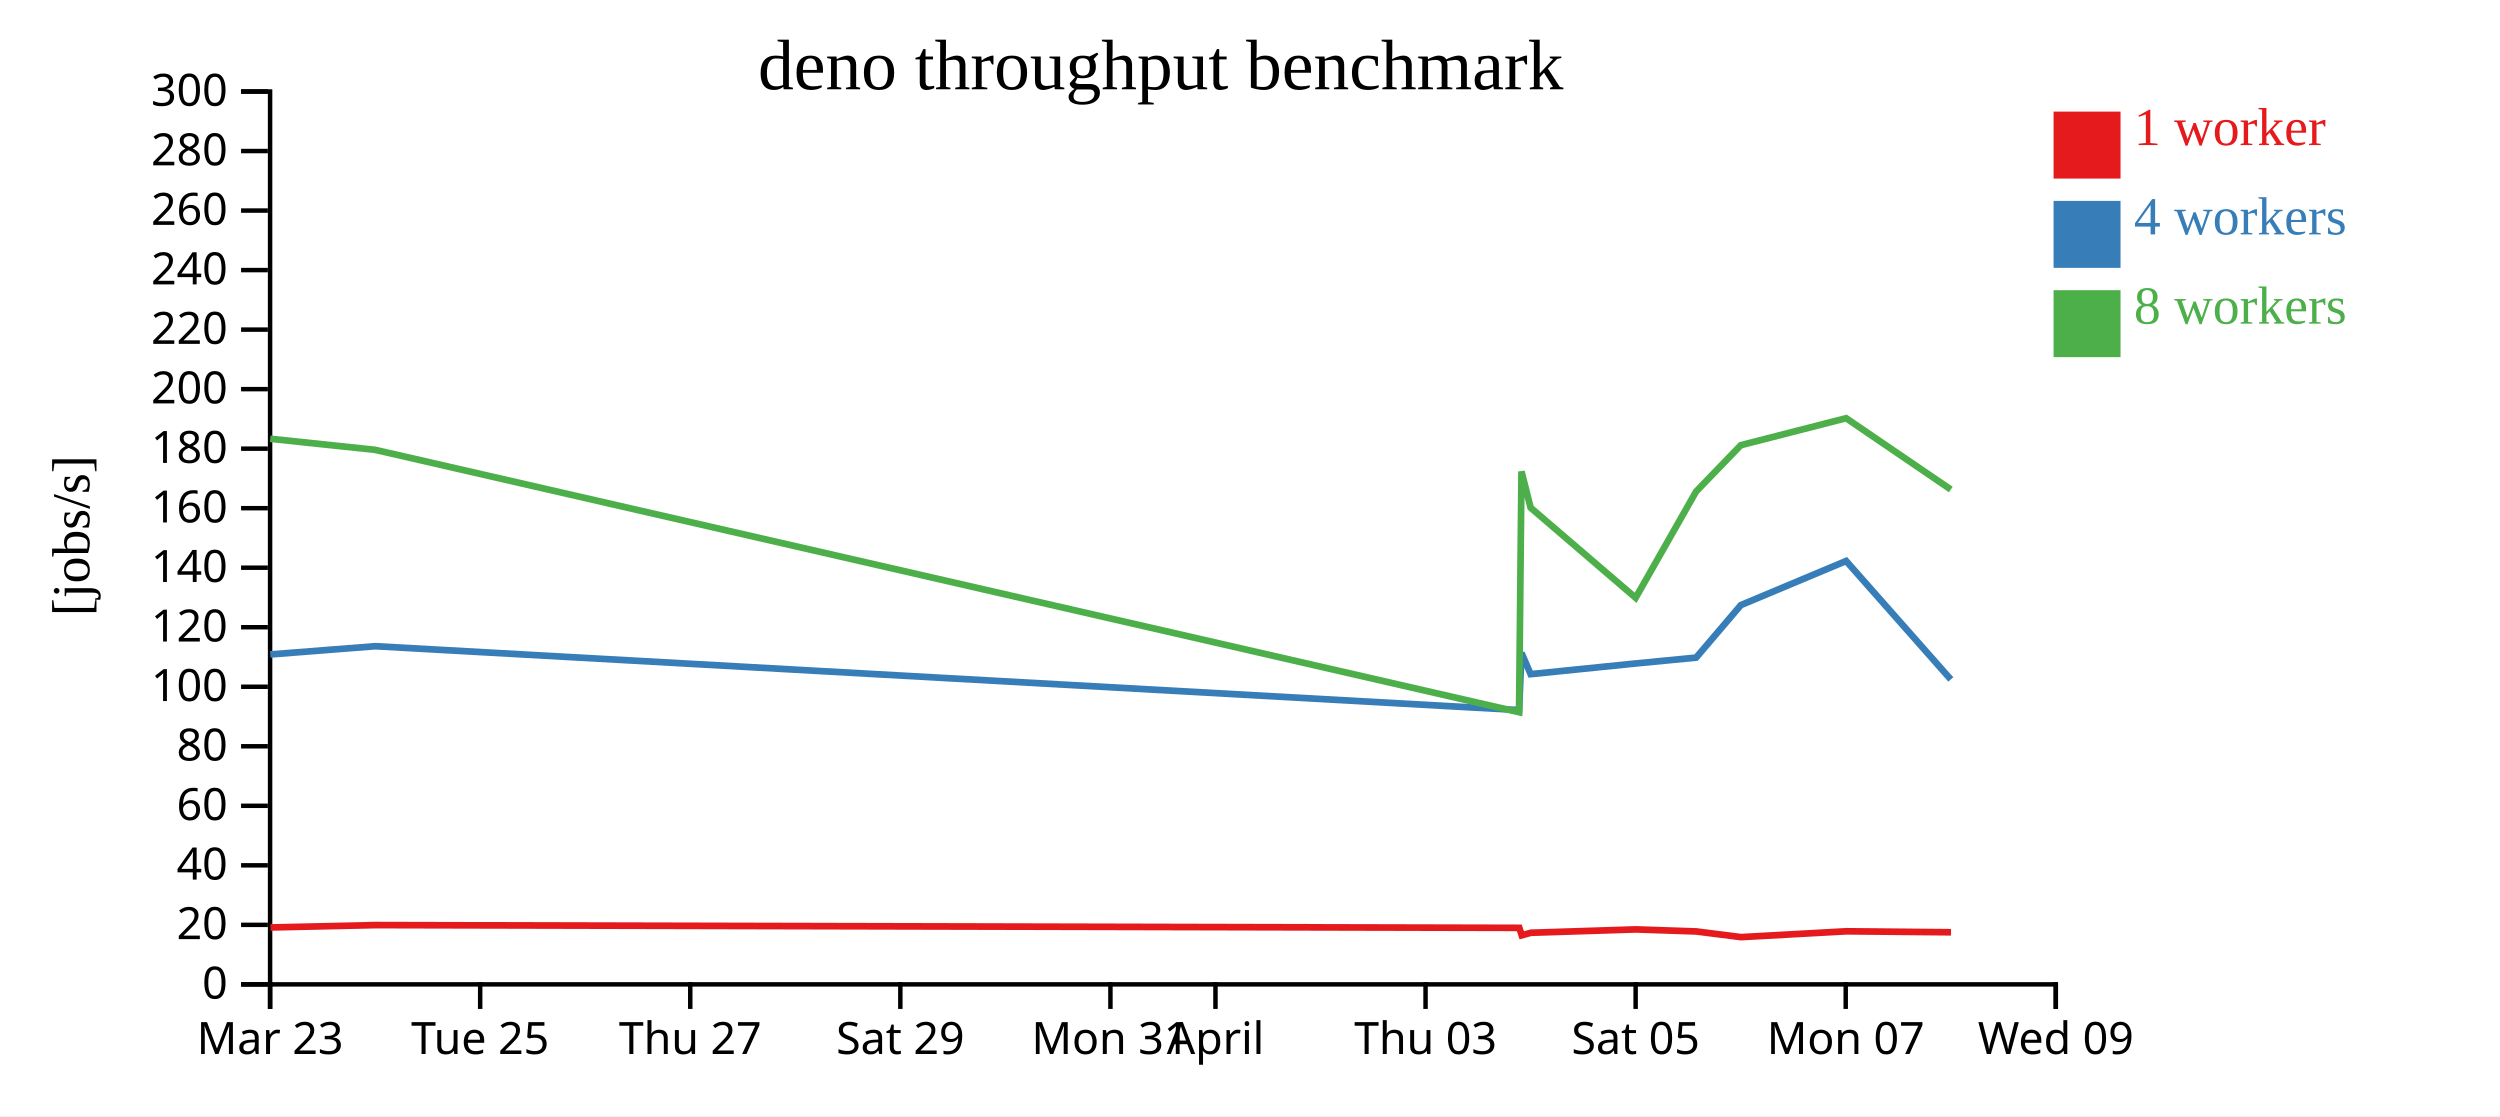
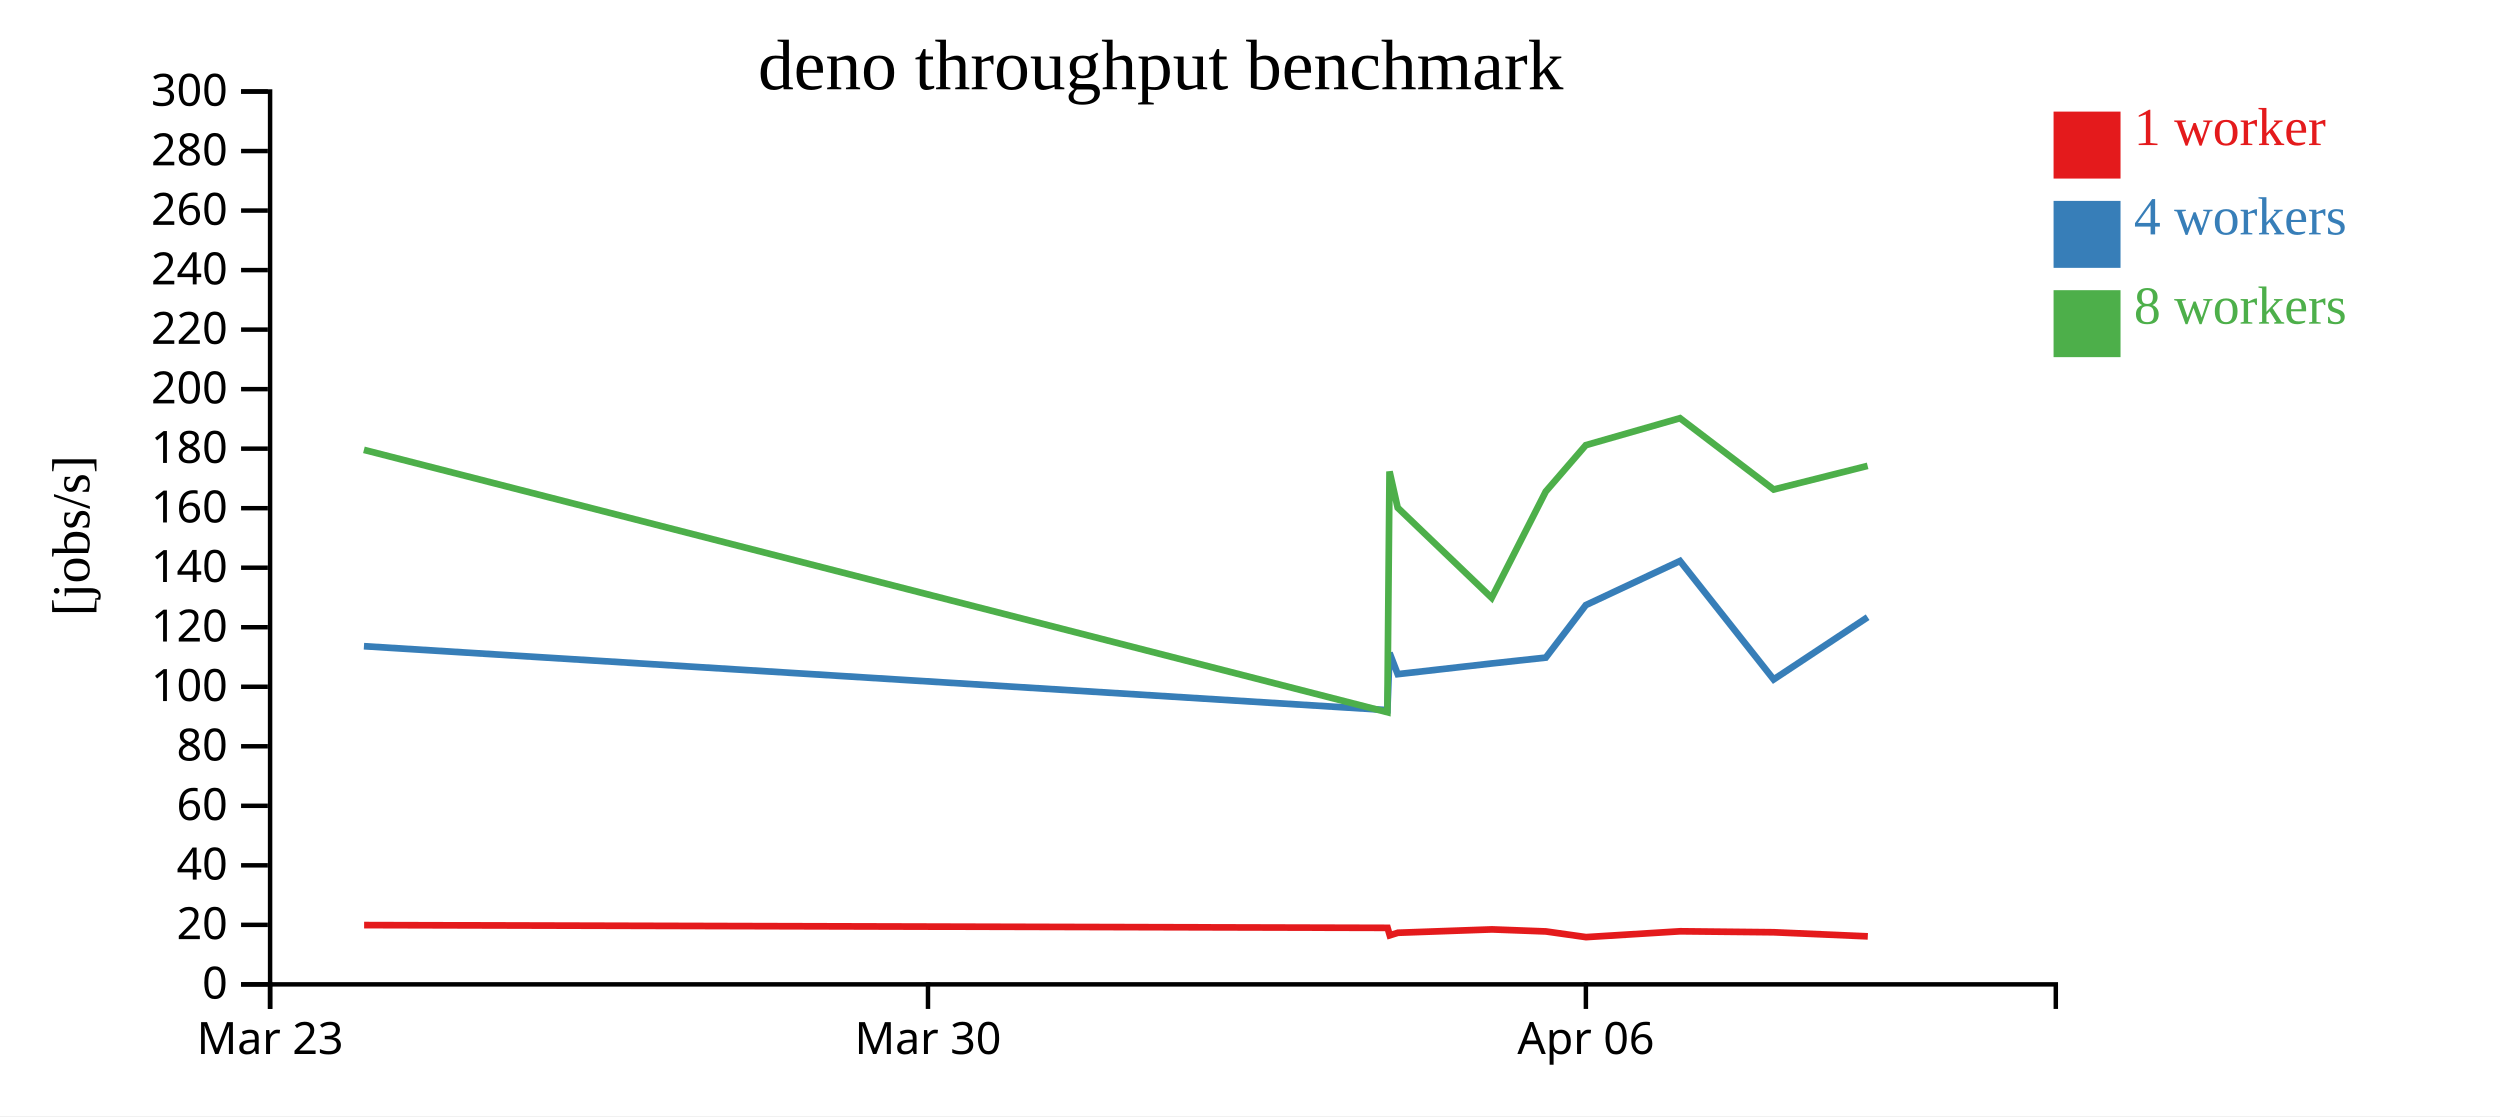
<svg xmlns="http://www.w3.org/2000/svg" width="560" height="250">
  <rect width="100%" height="100%" fill="white" />
  <g transform="translate(60,20)">
    <g transform="translate(0,200)" fill="none" font-size="10" font-family="sans-serif" text-anchor="middle">
      <path class="domain" stroke="currentColor" d="M0.5,6V0.5H400.5V6" />
      <g class="tick" opacity="1" transform="translate(0.5,0)">
        <line stroke="currentColor" y2="6" />
        <text fill="currentColor" y="9" dy="0.71em">Mar 23</text>
      </g>
-       <g class="tick" opacity="1" transform="translate(47.55882,0)">
+       <g class="tick" opacity="1" transform="translate(147.8684,0)">
        <line stroke="currentColor" y2="6" />
-         <text fill="currentColor" y="9" dy="0.71em">Tue 25</text>
+         <text fill="currentColor" y="9" dy="0.71em">Mar 30</text>
      </g>
-       <g class="tick" opacity="1" transform="translate(94.61765,0)">
+       <g class="tick" opacity="1" transform="translate(295.2368,0)">
        <line stroke="currentColor" y2="6" />
-         <text fill="currentColor" y="9" dy="0.71em">Thu 27</text>
-       </g>
-       <g class="tick" opacity="1" transform="translate(141.6765,0)">
-         <line stroke="currentColor" y2="6" />
-         <text fill="currentColor" y="9" dy="0.71em">Sat 29</text>
-       </g>
-       <g class="tick" opacity="1" transform="translate(188.7353,0)">
-         <line stroke="currentColor" y2="6" />
-         <text fill="currentColor" y="9" dy="0.71em">Mon 31</text>
-       </g>
-       <g class="tick" opacity="1" transform="translate(212.2647,0)">
-         <line stroke="currentColor" y2="6" />
-         <text fill="currentColor" y="9" dy="0.71em">April</text>
-       </g>
-       <g class="tick" opacity="1" transform="translate(259.3235,0)">
-         <line stroke="currentColor" y2="6" />
-         <text fill="currentColor" y="9" dy="0.71em">Thu 03</text>
-       </g>
-       <g class="tick" opacity="1" transform="translate(306.3824,0)">
-         <line stroke="currentColor" y2="6" />
-         <text fill="currentColor" y="9" dy="0.71em">Sat 05</text>
-       </g>
-       <g class="tick" opacity="1" transform="translate(353.4412,0)">
-         <line stroke="currentColor" y2="6" />
-         <text fill="currentColor" y="9" dy="0.71em">Mon 07</text>
-       </g>
-       <g class="tick" opacity="1" transform="translate(400.5,0)">
-         <line stroke="currentColor" y2="6" />
-         <text fill="currentColor" y="9" dy="0.71em">Wed 09</text>
+         <text fill="currentColor" y="9" dy="0.71em">Apr 06</text>
      </g>
    </g>
    <g fill="none" font-size="10" font-family="sans-serif" text-anchor="end">
      <path class="domain" stroke="currentColor" d="M-6,200.5H0.5V0.5H-6" />
      <g class="tick" opacity="1" transform="translate(0,200.5)">
        <line stroke="currentColor" x2="-6" />
        <text fill="currentColor" x="-9" dy="0.32em">0</text>
      </g>
      <g class="tick" opacity="1" transform="translate(0,187.1667)">
        <line stroke="currentColor" x2="-6" />
        <text fill="currentColor" x="-9" dy="0.32em">20</text>
      </g>
      <g class="tick" opacity="1" transform="translate(0,173.8333)">
        <line stroke="currentColor" x2="-6" />
        <text fill="currentColor" x="-9" dy="0.32em">40</text>
      </g>
      <g class="tick" opacity="1" transform="translate(0,160.5)">
        <line stroke="currentColor" x2="-6" />
        <text fill="currentColor" x="-9" dy="0.32em">60</text>
      </g>
      <g class="tick" opacity="1" transform="translate(0,147.1667)">
        <line stroke="currentColor" x2="-6" />
        <text fill="currentColor" x="-9" dy="0.32em">80</text>
      </g>
      <g class="tick" opacity="1" transform="translate(0,133.8333)">
        <line stroke="currentColor" x2="-6" />
        <text fill="currentColor" x="-9" dy="0.32em">100</text>
      </g>
      <g class="tick" opacity="1" transform="translate(0,120.5)">
        <line stroke="currentColor" x2="-6" />
        <text fill="currentColor" x="-9" dy="0.32em">120</text>
      </g>
      <g class="tick" opacity="1" transform="translate(0,107.1667)">
        <line stroke="currentColor" x2="-6" />
        <text fill="currentColor" x="-9" dy="0.32em">140</text>
      </g>
      <g class="tick" opacity="1" transform="translate(0,93.83333)">
        <line stroke="currentColor" x2="-6" />
        <text fill="currentColor" x="-9" dy="0.32em">160</text>
      </g>
      <g class="tick" opacity="1" transform="translate(0,80.5)">
        <line stroke="currentColor" x2="-6" />
        <text fill="currentColor" x="-9" dy="0.32em">180</text>
      </g>
      <g class="tick" opacity="1" transform="translate(0,67.16667)">
        <line stroke="currentColor" x2="-6" />
        <text fill="currentColor" x="-9" dy="0.32em">200</text>
      </g>
      <g class="tick" opacity="1" transform="translate(0,53.83333)">
        <line stroke="currentColor" x2="-6" />
        <text fill="currentColor" x="-9" dy="0.32em">220</text>
      </g>
      <g class="tick" opacity="1" transform="translate(0,40.5)">
        <line stroke="currentColor" x2="-6" />
        <text fill="currentColor" x="-9" dy="0.32em">240</text>
      </g>
      <g class="tick" opacity="1" transform="translate(0,27.16667)">
        <line stroke="currentColor" x2="-6" />
        <text fill="currentColor" x="-9" dy="0.32em">260</text>
      </g>
      <g class="tick" opacity="1" transform="translate(0,13.83333)">
        <line stroke="currentColor" x2="-6" />
        <text fill="currentColor" x="-9" dy="0.32em">280</text>
      </g>
      <g class="tick" opacity="1" transform="translate(0,0.5)">
        <line stroke="currentColor" x2="-6" />
        <text fill="currentColor" x="-9" dy="0.32em">300</text>
      </g>
    </g>
    <text text-anchor="middle" style="font-size: 12px" transform="rotate(-90)" y="-40" x="-100">[jobs/s]</text>
    <text text-anchor="middle" style="font-size: 16px" y="0" x="200">deno throughput benchmark</text>
-     <path class="line" fill="none" stroke="#e41a1c" stroke-width="1.5" d="M0.586,187.749L24.097,187.223L280.325,187.84L280.873,189.509L282.926,188.938L306.457,188.187L319.971,188.645L330.008,189.916L353.58,188.61L377.025,188.829" />
-     <path class="line" fill="none" stroke="#377eb8" stroke-width="1.5" d="M0.544,126.595L24.055,124.75L280.279,139.062L280.818,126.259L282.863,131.011L306.387,128.617L319.932,127.304L329.954,115.541L353.528,105.66L376.98,132.194" />
-     <path class="line" fill="none" stroke="#4daf4a" stroke-width="1.5" d="M0.537,78.286L24.046,80.768L280.269,139.537L280.811,85.61L282.857,93.73L306.384,113.912L319.928,90.098L329.945,79.721L353.527,73.674L376.98,89.649" />
+     <path class="line" fill="none" stroke="#e41a1c" stroke-width="1.5" d="M21.561,187.223L250.817,187.84L251.307,189.509L253.144,188.938L274.198,188.187L286.29,188.645L295.27,189.916L316.361,188.61L337.338,188.829L358.39,189.745" />
+     <path class="line" fill="none" stroke="#377eb8" stroke-width="1.5" d="M21.523,124.75L250.776,139.062L251.258,126.259L253.088,131.011L274.136,128.617L286.255,127.304L295.222,115.541L316.314,105.66L337.298,132.194L358.346,118.254" />
+     <path class="line" fill="none" stroke="#4daf4a" stroke-width="1.5" d="M21.515,80.768L250.767,139.537L251.252,85.61L253.082,93.73L274.133,113.912L286.252,90.098L295.214,79.721L316.313,73.674L337.298,89.649L358.351,84.353" />
    <rect class="dot" x="400" y="5" width="15" height="15" style="fill: #e41a1c;" />
    <rect class="dot" x="400" y="25" width="15" height="15" style="fill: #377eb8;" />
    <rect class="dot" x="400" y="45" width="15" height="15" style="fill: #4daf4a;" />
    <text class="label" x="418" y="12.5" style="fill: #e41a1c; alignment-baseline: middle;" text-anchor="left">1 worker</text>
    <text class="label" x="418" y="32.5" style="fill: #377eb8; alignment-baseline: middle;" text-anchor="left">4 workers</text>
    <text class="label" x="418" y="52.5" style="fill: #4daf4a; alignment-baseline: middle;" text-anchor="left">8 workers</text>
  </g>
</svg>
